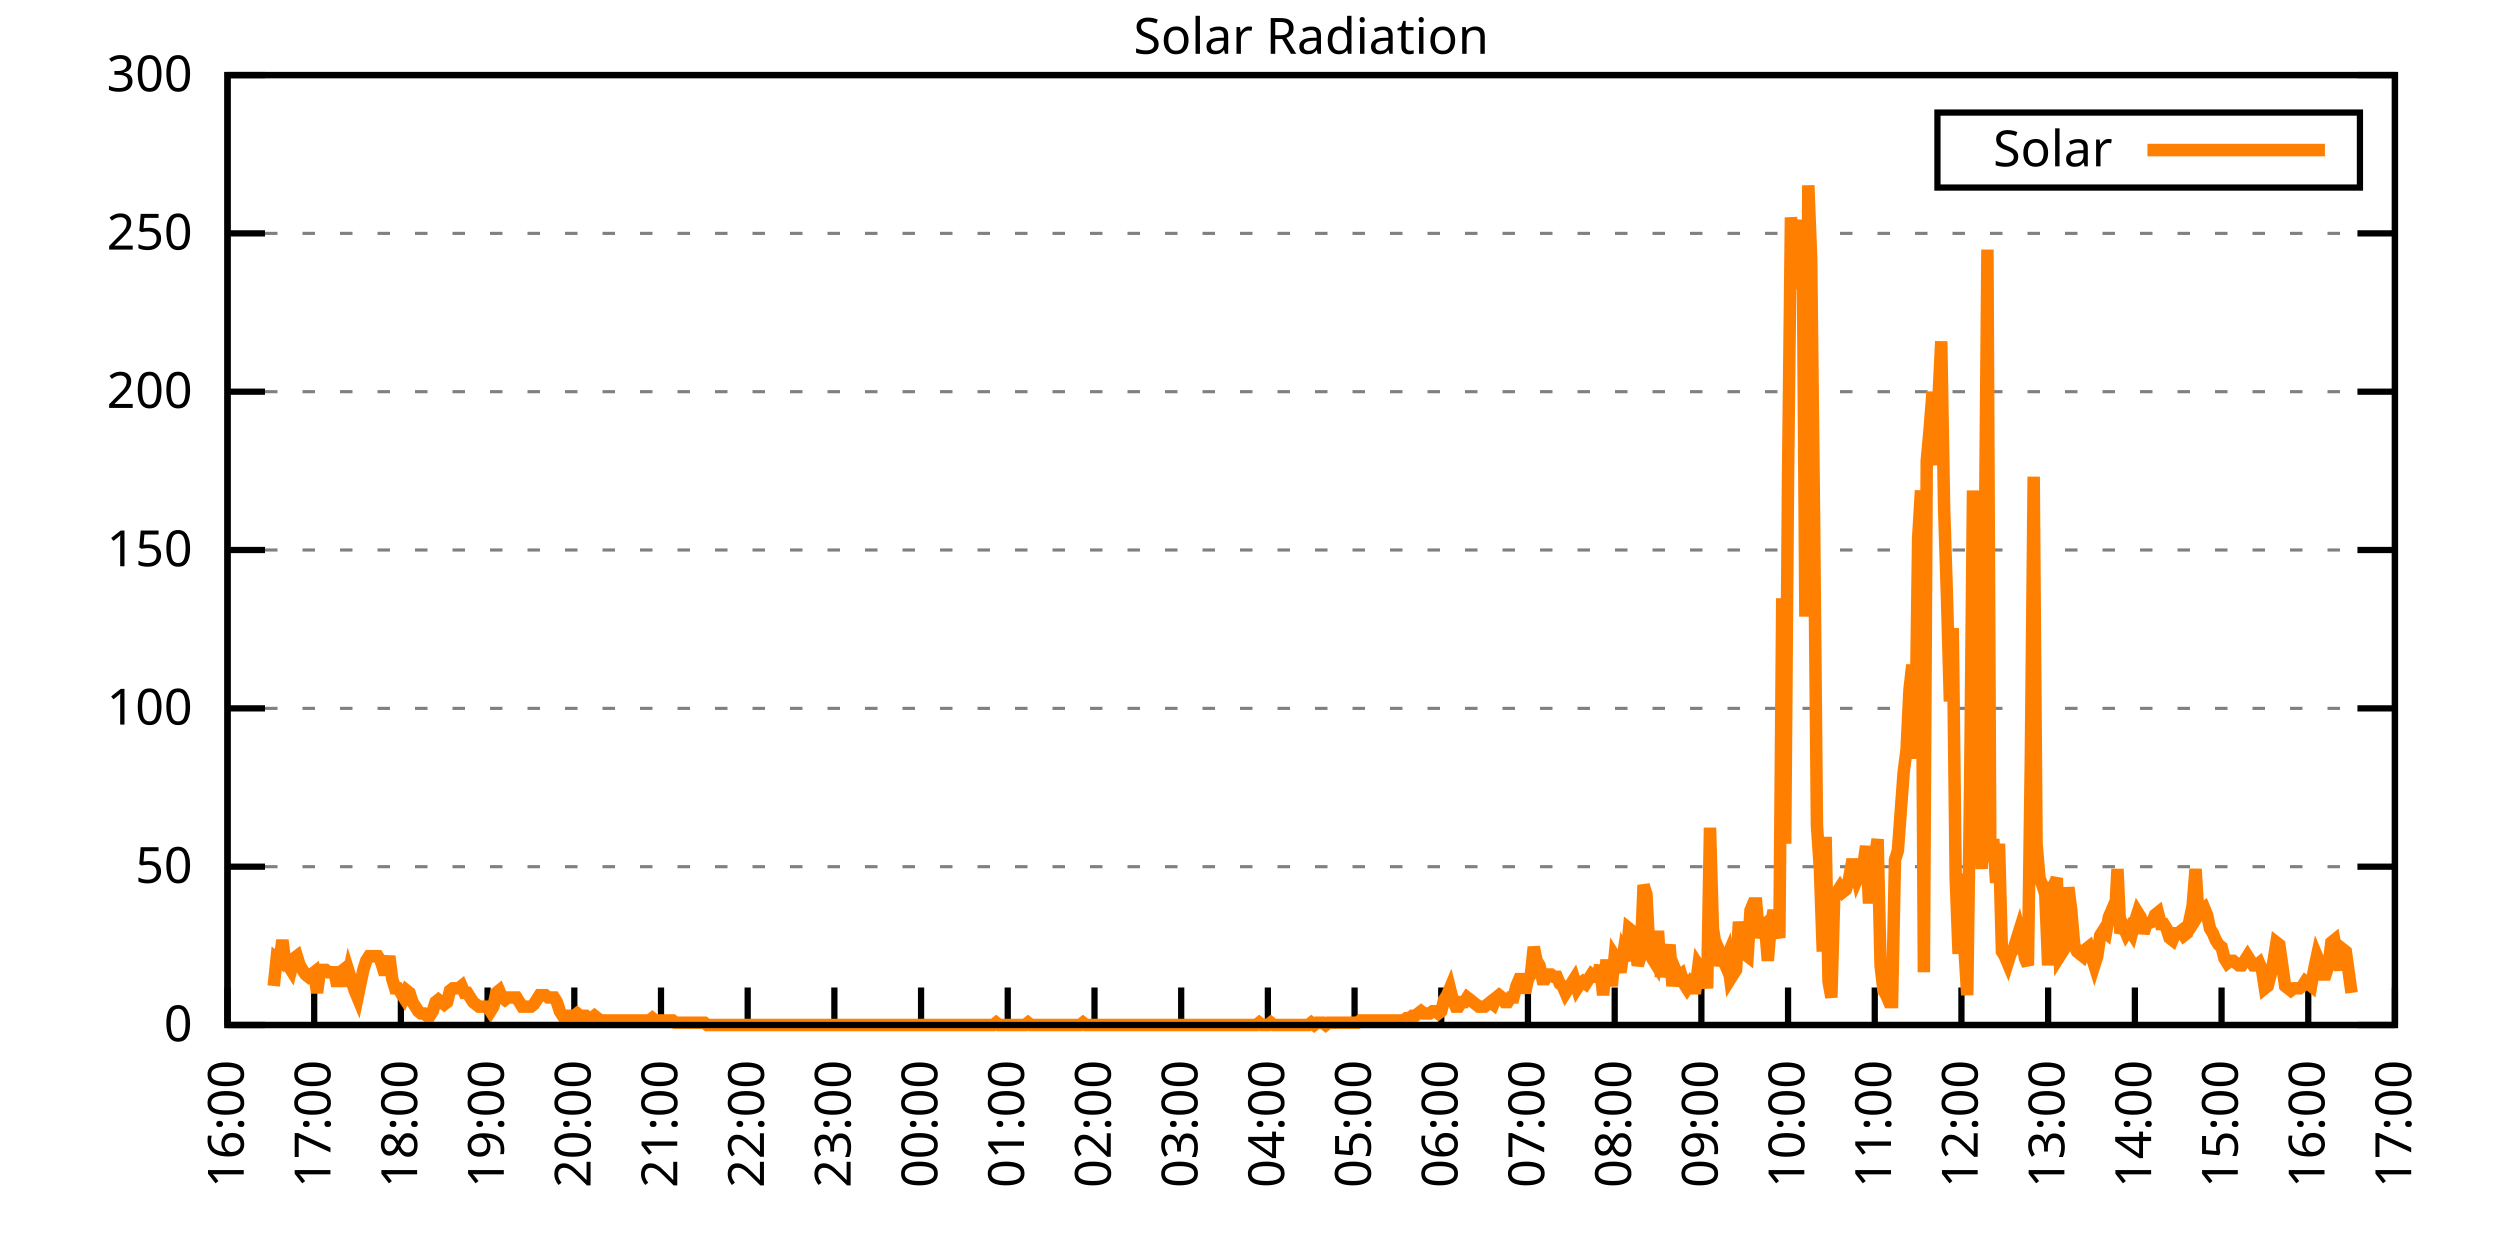
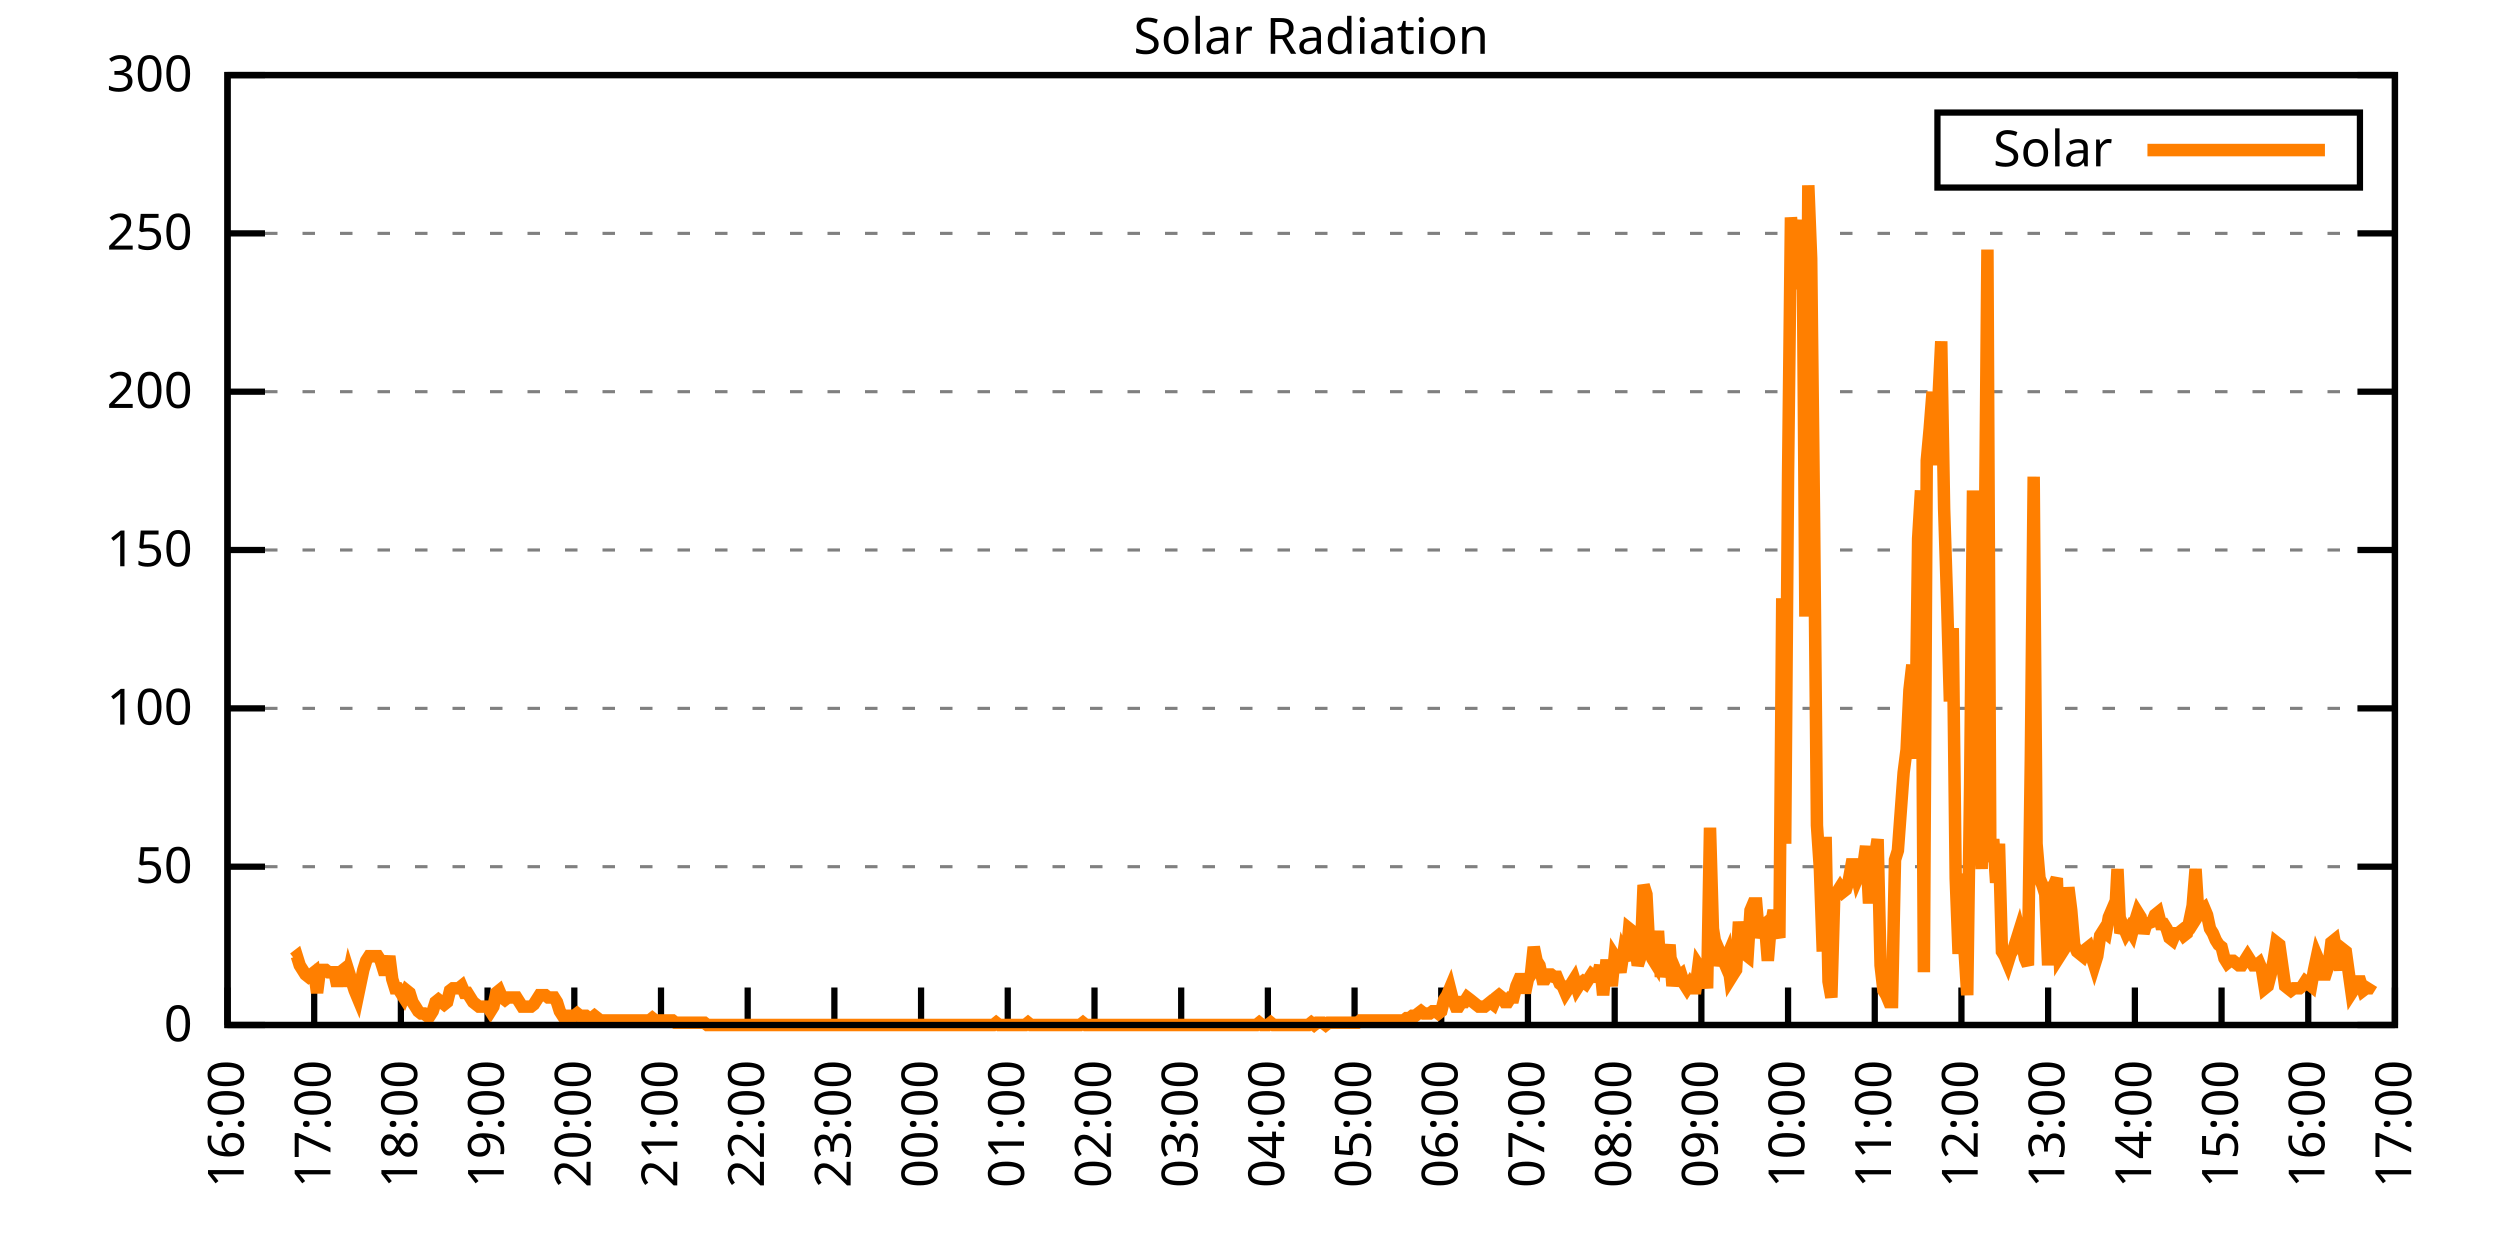
<svg xmlns="http://www.w3.org/2000/svg" xmlns:xlink="http://www.w3.org/1999/xlink" width="400" height="200" viewBox="0 0 400 200">
  <g id="gnuplot_canvas">
    <rect x="0" y="0" width="400" height="200" fill="none" />
    <defs>
      <circle id="gpDot" r="0.5" stroke-width="0.5" stroke="currentColor" />
      <path id="gpPt0" stroke-width="0.333" stroke="currentColor" d="M-1,0 h2 M0,-1 v2" />
      <path id="gpPt1" stroke-width="0.333" stroke="currentColor" d="M-1,-1 L1,1 M1,-1 L-1,1" />
      <path id="gpPt2" stroke-width="0.333" stroke="currentColor" d="M-1,0 L1,0 M0,-1 L0,1 M-1,-1 L1,1 M-1,1 L1,-1" />
      <rect id="gpPt3" stroke-width="0.333" stroke="currentColor" x="-1" y="-1" width="2" height="2" />
      <rect id="gpPt4" stroke-width="0.333" stroke="currentColor" fill="currentColor" x="-1" y="-1" width="2" height="2" />
      <circle id="gpPt5" stroke-width="0.333" stroke="currentColor" cx="0" cy="0" r="1" />
      <use xlink:href="#gpPt5" id="gpPt6" fill="currentColor" stroke="none" />
      <path id="gpPt7" stroke-width="0.333" stroke="currentColor" d="M0,-1.33 L-1.33,0.67 L1.33,0.67 z" />
      <use xlink:href="#gpPt7" id="gpPt8" fill="currentColor" stroke="none" />
      <use xlink:href="#gpPt7" id="gpPt9" stroke="currentColor" transform="rotate(180)" />
      <use xlink:href="#gpPt9" id="gpPt10" fill="currentColor" stroke="none" />
      <use xlink:href="#gpPt3" id="gpPt11" stroke="currentColor" transform="rotate(45)" />
      <use xlink:href="#gpPt11" id="gpPt12" fill="currentColor" stroke="none" />
      <path id="gpPt13" stroke-width="0.333" stroke="currentColor" d="M0,1.330 L1.265,0.411 L0.782,-1.067 L-0.782,-1.076 L-1.265,0.411 z" />
      <use xlink:href="#gpPt13" id="gpPt14" fill="currentColor" stroke="none" />
      <filter id="textbox" filterUnits="objectBoundingBox" x="0" y="0" height="1" width="1">
        <feFlood flood-color="white" flood-opacity="1" result="bgnd" />
        <feComposite in="SourceGraphic" in2="bgnd" operator="atop" />
      </filter>
      <filter id="greybox" filterUnits="objectBoundingBox" x="0" y="0" height="1" width="1">
        <feFlood flood-color="lightgrey" flood-opacity="1" result="grey" />
        <feComposite in="SourceGraphic" in2="grey" operator="atop" />
      </filter>
    </defs>
    <g fill="none" color="white" stroke="currentColor" stroke-width="1.00" stroke-linecap="butt" stroke-linejoin="miter">
</g>
    <g fill="none" color="black" stroke="currentColor" stroke-width="1.00" stroke-linecap="butt" stroke-linejoin="miter">
      <g stroke="none" shape-rendering="crispEdges">
        <polygon fill="rgb(255, 255, 255)" points="36.40,164.00 383.18,164.00 383.18,12.02 36.40,12.02 " />
      </g>
    </g>
    <g fill="none" color="black" stroke="currentColor" stroke-width="1.00" stroke-linecap="butt" stroke-linejoin="miter">
</g>
    <g fill="none" color="black" stroke="black" stroke-width="0.50" stroke-linecap="butt" stroke-linejoin="miter">
</g>
    <g fill="none" color="gray" stroke="currentColor" stroke-width="0.50" stroke-linecap="butt" stroke-linejoin="miter">
      <path stroke="gray" stroke-dasharray="2,4" class="gridline" d="M36.40,164.00 L383.19,164.00  " />
    </g>
    <g fill="none" color="gray" stroke="gray" stroke-width="1.00" stroke-linecap="butt" stroke-linejoin="miter">
</g>
    <g fill="none" color="black" stroke="currentColor" stroke-width="1.00" stroke-linecap="butt" stroke-linejoin="miter">
      <path stroke="black" d="M36.40,164.00 L42.40,164.00 M383.19,164.00 L377.19,164.00  " />
      <g transform="translate(30.80,166.60)" stroke="none" fill="black" font-family="Sans" font-size="8.00" text-anchor="end">
        <text>
          <tspan font-family="Sans"> 0</tspan>
        </text>
      </g>
    </g>
    <g fill="none" color="black" stroke="currentColor" stroke-width="1.00" stroke-linecap="butt" stroke-linejoin="miter">
</g>
    <g fill="none" color="black" stroke="black" stroke-width="0.50" stroke-linecap="butt" stroke-linejoin="miter">
</g>
    <g fill="none" color="gray" stroke="currentColor" stroke-width="0.50" stroke-linecap="butt" stroke-linejoin="miter">
      <path stroke="gray" stroke-dasharray="2,4" class="gridline" d="M36.40,138.67 L383.19,138.67  " />
    </g>
    <g fill="none" color="gray" stroke="gray" stroke-width="1.00" stroke-linecap="butt" stroke-linejoin="miter">
</g>
    <g fill="none" color="black" stroke="currentColor" stroke-width="1.00" stroke-linecap="butt" stroke-linejoin="miter">
      <path stroke="black" d="M36.40,138.67 L42.40,138.67 M383.19,138.67 L377.19,138.67  " />
      <g transform="translate(30.80,141.27)" stroke="none" fill="black" font-family="Sans" font-size="8.00" text-anchor="end">
        <text>
          <tspan font-family="Sans"> 50</tspan>
        </text>
      </g>
    </g>
    <g fill="none" color="black" stroke="currentColor" stroke-width="1.00" stroke-linecap="butt" stroke-linejoin="miter">
</g>
    <g fill="none" color="black" stroke="black" stroke-width="0.50" stroke-linecap="butt" stroke-linejoin="miter">
</g>
    <g fill="none" color="gray" stroke="currentColor" stroke-width="0.50" stroke-linecap="butt" stroke-linejoin="miter">
      <path stroke="gray" stroke-dasharray="2,4" class="gridline" d="M36.40,113.34 L383.19,113.34  " />
    </g>
    <g fill="none" color="gray" stroke="gray" stroke-width="1.00" stroke-linecap="butt" stroke-linejoin="miter">
</g>
    <g fill="none" color="black" stroke="currentColor" stroke-width="1.00" stroke-linecap="butt" stroke-linejoin="miter">
      <path stroke="black" d="M36.40,113.34 L42.40,113.34 M383.19,113.34 L377.19,113.34  " />
      <g transform="translate(30.80,115.94)" stroke="none" fill="black" font-family="Sans" font-size="8.00" text-anchor="end">
        <text>
          <tspan font-family="Sans"> 100</tspan>
        </text>
      </g>
    </g>
    <g fill="none" color="black" stroke="currentColor" stroke-width="1.00" stroke-linecap="butt" stroke-linejoin="miter">
</g>
    <g fill="none" color="black" stroke="black" stroke-width="0.50" stroke-linecap="butt" stroke-linejoin="miter">
</g>
    <g fill="none" color="gray" stroke="currentColor" stroke-width="0.50" stroke-linecap="butt" stroke-linejoin="miter">
      <path stroke="gray" stroke-dasharray="2,4" class="gridline" d="M36.40,88.00 L383.19,88.00  " />
    </g>
    <g fill="none" color="gray" stroke="gray" stroke-width="1.00" stroke-linecap="butt" stroke-linejoin="miter">
</g>
    <g fill="none" color="black" stroke="currentColor" stroke-width="1.00" stroke-linecap="butt" stroke-linejoin="miter">
      <path stroke="black" d="M36.40,88.00 L42.40,88.00 M383.19,88.00 L377.19,88.00  " />
      <g transform="translate(30.80,90.60)" stroke="none" fill="black" font-family="Sans" font-size="8.00" text-anchor="end">
        <text>
          <tspan font-family="Sans"> 150</tspan>
        </text>
      </g>
    </g>
    <g fill="none" color="black" stroke="currentColor" stroke-width="1.00" stroke-linecap="butt" stroke-linejoin="miter">
</g>
    <g fill="none" color="black" stroke="black" stroke-width="0.50" stroke-linecap="butt" stroke-linejoin="miter">
</g>
    <g fill="none" color="gray" stroke="currentColor" stroke-width="0.50" stroke-linecap="butt" stroke-linejoin="miter">
      <path stroke="gray" stroke-dasharray="2,4" class="gridline" d="M36.40,62.67 L383.19,62.67  " />
    </g>
    <g fill="none" color="gray" stroke="gray" stroke-width="1.00" stroke-linecap="butt" stroke-linejoin="miter">
</g>
    <g fill="none" color="black" stroke="currentColor" stroke-width="1.00" stroke-linecap="butt" stroke-linejoin="miter">
      <path stroke="black" d="M36.40,62.67 L42.40,62.67 M383.19,62.67 L377.19,62.67  " />
      <g transform="translate(30.80,65.27)" stroke="none" fill="black" font-family="Sans" font-size="8.00" text-anchor="end">
        <text>
          <tspan font-family="Sans"> 200</tspan>
        </text>
      </g>
    </g>
    <g fill="none" color="black" stroke="currentColor" stroke-width="1.00" stroke-linecap="butt" stroke-linejoin="miter">
</g>
    <g fill="none" color="black" stroke="black" stroke-width="0.50" stroke-linecap="butt" stroke-linejoin="miter">
</g>
    <g fill="none" color="gray" stroke="currentColor" stroke-width="0.50" stroke-linecap="butt" stroke-linejoin="miter">
      <path stroke="gray" stroke-dasharray="2,4" class="gridline" d="M36.40,37.34 L383.19,37.34  " />
    </g>
    <g fill="none" color="gray" stroke="gray" stroke-width="1.00" stroke-linecap="butt" stroke-linejoin="miter">
</g>
    <g fill="none" color="black" stroke="currentColor" stroke-width="1.00" stroke-linecap="butt" stroke-linejoin="miter">
      <path stroke="black" d="M36.40,37.34 L42.40,37.34 M383.19,37.34 L377.19,37.34  " />
      <g transform="translate(30.80,39.94)" stroke="none" fill="black" font-family="Sans" font-size="8.00" text-anchor="end">
        <text>
          <tspan font-family="Sans"> 250</tspan>
        </text>
      </g>
    </g>
    <g fill="none" color="black" stroke="currentColor" stroke-width="1.00" stroke-linecap="butt" stroke-linejoin="miter">
</g>
    <g fill="none" color="black" stroke="black" stroke-width="0.50" stroke-linecap="butt" stroke-linejoin="miter">
</g>
    <g fill="none" color="gray" stroke="currentColor" stroke-width="0.50" stroke-linecap="butt" stroke-linejoin="miter">
      <path stroke="gray" stroke-dasharray="2,4" class="gridline" d="M36.40,12.01 L383.19,12.01  " />
    </g>
    <g fill="none" color="gray" stroke="gray" stroke-width="1.00" stroke-linecap="butt" stroke-linejoin="miter">
</g>
    <g fill="none" color="black" stroke="currentColor" stroke-width="1.00" stroke-linecap="butt" stroke-linejoin="miter">
      <path stroke="black" d="M36.40,12.01 L42.40,12.01 M383.19,12.01 L377.19,12.01  " />
      <g transform="translate(30.80,14.61)" stroke="none" fill="black" font-family="Sans" font-size="8.00" text-anchor="end">
        <text>
          <tspan font-family="Sans"> 300</tspan>
        </text>
      </g>
    </g>
    <g fill="none" color="black" stroke="currentColor" stroke-width="1.00" stroke-linecap="butt" stroke-linejoin="miter">
      <path stroke="black" d="M36.40,164.00 L36.40,158.00  " />
      <g transform="translate(39.00,169.60) rotate(270.00)" stroke="none" fill="black" font-family="Sans" font-size="8.00" text-anchor="end">
        <text>
          <tspan font-family="Sans">16:00</tspan>
        </text>
      </g>
    </g>
    <g fill="none" color="black" stroke="currentColor" stroke-width="1.00" stroke-linecap="butt" stroke-linejoin="miter">
      <path stroke="black" d="M50.27,164.00 L50.27,158.00  " />
      <g transform="translate(52.87,169.60) rotate(270.00)" stroke="none" fill="black" font-family="Sans" font-size="8.00" text-anchor="end">
        <text>
          <tspan font-family="Sans">17:00</tspan>
        </text>
      </g>
    </g>
    <g fill="none" color="black" stroke="currentColor" stroke-width="1.00" stroke-linecap="butt" stroke-linejoin="miter">
      <path stroke="black" d="M64.14,164.00 L64.14,158.00  " />
      <g transform="translate(66.74,169.60) rotate(270.00)" stroke="none" fill="black" font-family="Sans" font-size="8.00" text-anchor="end">
        <text>
          <tspan font-family="Sans">18:00</tspan>
        </text>
      </g>
    </g>
    <g fill="none" color="black" stroke="currentColor" stroke-width="1.00" stroke-linecap="butt" stroke-linejoin="miter">
      <path stroke="black" d="M78.01,164.00 L78.01,158.00  " />
      <g transform="translate(80.61,169.60) rotate(270.00)" stroke="none" fill="black" font-family="Sans" font-size="8.00" text-anchor="end">
        <text>
          <tspan font-family="Sans">19:00</tspan>
        </text>
      </g>
    </g>
    <g fill="none" color="black" stroke="currentColor" stroke-width="1.00" stroke-linecap="butt" stroke-linejoin="miter">
      <path stroke="black" d="M91.89,164.00 L91.89,158.00  " />
      <g transform="translate(94.49,169.60) rotate(270.00)" stroke="none" fill="black" font-family="Sans" font-size="8.00" text-anchor="end">
        <text>
          <tspan font-family="Sans">20:00</tspan>
        </text>
      </g>
    </g>
    <g fill="none" color="black" stroke="currentColor" stroke-width="1.00" stroke-linecap="butt" stroke-linejoin="miter">
      <path stroke="black" d="M105.76,164.00 L105.76,158.00  " />
      <g transform="translate(108.36,169.60) rotate(270.00)" stroke="none" fill="black" font-family="Sans" font-size="8.00" text-anchor="end">
        <text>
          <tspan font-family="Sans">21:00</tspan>
        </text>
      </g>
    </g>
    <g fill="none" color="black" stroke="currentColor" stroke-width="1.00" stroke-linecap="butt" stroke-linejoin="miter">
      <path stroke="black" d="M119.63,164.00 L119.63,158.00  " />
      <g transform="translate(122.23,169.60) rotate(270.00)" stroke="none" fill="black" font-family="Sans" font-size="8.00" text-anchor="end">
        <text>
          <tspan font-family="Sans">22:00</tspan>
        </text>
      </g>
    </g>
    <g fill="none" color="black" stroke="currentColor" stroke-width="1.00" stroke-linecap="butt" stroke-linejoin="miter">
      <path stroke="black" d="M133.50,164.00 L133.50,158.00  " />
      <g transform="translate(136.10,169.60) rotate(270.00)" stroke="none" fill="black" font-family="Sans" font-size="8.00" text-anchor="end">
        <text>
          <tspan font-family="Sans">23:00</tspan>
        </text>
      </g>
    </g>
    <g fill="none" color="black" stroke="currentColor" stroke-width="1.00" stroke-linecap="butt" stroke-linejoin="miter">
      <path stroke="black" d="M147.37,164.00 L147.37,158.00  " />
      <g transform="translate(149.97,169.60) rotate(270.00)" stroke="none" fill="black" font-family="Sans" font-size="8.00" text-anchor="end">
        <text>
          <tspan font-family="Sans">00:00</tspan>
        </text>
      </g>
    </g>
    <g fill="none" color="black" stroke="currentColor" stroke-width="1.00" stroke-linecap="butt" stroke-linejoin="miter">
      <path stroke="black" d="M161.24,164.00 L161.24,158.00  " />
      <g transform="translate(163.84,169.60) rotate(270.00)" stroke="none" fill="black" font-family="Sans" font-size="8.00" text-anchor="end">
        <text>
          <tspan font-family="Sans">01:00</tspan>
        </text>
      </g>
    </g>
    <g fill="none" color="black" stroke="currentColor" stroke-width="1.00" stroke-linecap="butt" stroke-linejoin="miter">
      <path stroke="black" d="M175.12,164.00 L175.12,158.00  " />
      <g transform="translate(177.72,169.60) rotate(270.00)" stroke="none" fill="black" font-family="Sans" font-size="8.00" text-anchor="end">
        <text>
          <tspan font-family="Sans">02:00</tspan>
        </text>
      </g>
    </g>
    <g fill="none" color="black" stroke="currentColor" stroke-width="1.00" stroke-linecap="butt" stroke-linejoin="miter">
      <path stroke="black" d="M188.99,164.00 L188.99,158.00  " />
      <g transform="translate(191.59,169.60) rotate(270.00)" stroke="none" fill="black" font-family="Sans" font-size="8.00" text-anchor="end">
        <text>
          <tspan font-family="Sans">03:00</tspan>
        </text>
      </g>
    </g>
    <g fill="none" color="black" stroke="currentColor" stroke-width="1.00" stroke-linecap="butt" stroke-linejoin="miter">
      <path stroke="black" d="M202.86,164.00 L202.86,158.00  " />
      <g transform="translate(205.46,169.60) rotate(270.00)" stroke="none" fill="black" font-family="Sans" font-size="8.00" text-anchor="end">
        <text>
          <tspan font-family="Sans">04:00</tspan>
        </text>
      </g>
    </g>
    <g fill="none" color="black" stroke="currentColor" stroke-width="1.00" stroke-linecap="butt" stroke-linejoin="miter">
      <path stroke="black" d="M216.73,164.00 L216.73,158.00  " />
      <g transform="translate(219.33,169.60) rotate(270.00)" stroke="none" fill="black" font-family="Sans" font-size="8.00" text-anchor="end">
        <text>
          <tspan font-family="Sans">05:00</tspan>
        </text>
      </g>
    </g>
    <g fill="none" color="black" stroke="currentColor" stroke-width="1.00" stroke-linecap="butt" stroke-linejoin="miter">
      <path stroke="black" d="M230.60,164.00 L230.60,158.00  " />
      <g transform="translate(233.20,169.60) rotate(270.00)" stroke="none" fill="black" font-family="Sans" font-size="8.00" text-anchor="end">
        <text>
          <tspan font-family="Sans">06:00</tspan>
        </text>
      </g>
    </g>
    <g fill="none" color="black" stroke="currentColor" stroke-width="1.00" stroke-linecap="butt" stroke-linejoin="miter">
      <path stroke="black" d="M244.47,164.00 L244.47,158.00  " />
      <g transform="translate(247.07,169.60) rotate(270.00)" stroke="none" fill="black" font-family="Sans" font-size="8.00" text-anchor="end">
        <text>
          <tspan font-family="Sans">07:00</tspan>
        </text>
      </g>
    </g>
    <g fill="none" color="black" stroke="currentColor" stroke-width="1.00" stroke-linecap="butt" stroke-linejoin="miter">
      <path stroke="black" d="M258.35,164.00 L258.35,158.00  " />
      <g transform="translate(260.95,169.60) rotate(270.00)" stroke="none" fill="black" font-family="Sans" font-size="8.00" text-anchor="end">
        <text>
          <tspan font-family="Sans">08:00</tspan>
        </text>
      </g>
    </g>
    <g fill="none" color="black" stroke="currentColor" stroke-width="1.00" stroke-linecap="butt" stroke-linejoin="miter">
      <path stroke="black" d="M272.22,164.00 L272.22,158.00  " />
      <g transform="translate(274.82,169.60) rotate(270.00)" stroke="none" fill="black" font-family="Sans" font-size="8.00" text-anchor="end">
        <text>
          <tspan font-family="Sans">09:00</tspan>
        </text>
      </g>
    </g>
    <g fill="none" color="black" stroke="currentColor" stroke-width="1.00" stroke-linecap="butt" stroke-linejoin="miter">
      <path stroke="black" d="M286.09,164.00 L286.09,158.00  " />
      <g transform="translate(288.69,169.60) rotate(270.00)" stroke="none" fill="black" font-family="Sans" font-size="8.00" text-anchor="end">
        <text>
          <tspan font-family="Sans">10:00</tspan>
        </text>
      </g>
    </g>
    <g fill="none" color="black" stroke="currentColor" stroke-width="1.00" stroke-linecap="butt" stroke-linejoin="miter">
      <path stroke="black" d="M299.96,164.00 L299.96,158.00  " />
      <g transform="translate(302.56,169.60) rotate(270.00)" stroke="none" fill="black" font-family="Sans" font-size="8.00" text-anchor="end">
        <text>
          <tspan font-family="Sans">11:00</tspan>
        </text>
      </g>
    </g>
    <g fill="none" color="black" stroke="currentColor" stroke-width="1.00" stroke-linecap="butt" stroke-linejoin="miter">
      <path stroke="black" d="M313.83,164.00 L313.83,158.00  " />
      <g transform="translate(316.43,169.60) rotate(270.00)" stroke="none" fill="black" font-family="Sans" font-size="8.00" text-anchor="end">
        <text>
          <tspan font-family="Sans">12:00</tspan>
        </text>
      </g>
    </g>
    <g fill="none" color="black" stroke="currentColor" stroke-width="1.00" stroke-linecap="butt" stroke-linejoin="miter">
      <path stroke="black" d="M327.70,164.00 L327.70,158.00  " />
      <g transform="translate(330.30,169.60) rotate(270.00)" stroke="none" fill="black" font-family="Sans" font-size="8.00" text-anchor="end">
        <text>
          <tspan font-family="Sans">13:00</tspan>
        </text>
      </g>
    </g>
    <g fill="none" color="black" stroke="currentColor" stroke-width="1.00" stroke-linecap="butt" stroke-linejoin="miter">
      <path stroke="black" d="M341.58,164.00 L341.58,158.00  " />
      <g transform="translate(344.18,169.60) rotate(270.00)" stroke="none" fill="black" font-family="Sans" font-size="8.00" text-anchor="end">
        <text>
          <tspan font-family="Sans">14:00</tspan>
        </text>
      </g>
    </g>
    <g fill="none" color="black" stroke="currentColor" stroke-width="1.00" stroke-linecap="butt" stroke-linejoin="miter">
      <path stroke="black" d="M355.45,164.00 L355.45,158.00  " />
      <g transform="translate(358.05,169.60) rotate(270.00)" stroke="none" fill="black" font-family="Sans" font-size="8.00" text-anchor="end">
        <text>
          <tspan font-family="Sans">15:00</tspan>
        </text>
      </g>
    </g>
    <g fill="none" color="black" stroke="currentColor" stroke-width="1.00" stroke-linecap="butt" stroke-linejoin="miter">
      <path stroke="black" d="M369.32,164.00 L369.32,158.00  " />
      <g transform="translate(371.92,169.60) rotate(270.00)" stroke="none" fill="black" font-family="Sans" font-size="8.00" text-anchor="end">
        <text>
          <tspan font-family="Sans">16:00</tspan>
        </text>
      </g>
    </g>
    <g fill="none" color="black" stroke="currentColor" stroke-width="1.00" stroke-linecap="butt" stroke-linejoin="miter">
      <path stroke="black" d="M383.19,164.00 L383.19,158.00  " />
      <g transform="translate(385.79,169.60) rotate(270.00)" stroke="none" fill="black" font-family="Sans" font-size="8.00" text-anchor="end">
        <text>
          <tspan font-family="Sans">17:00</tspan>
        </text>
      </g>
    </g>
    <g fill="none" color="black" stroke="currentColor" stroke-width="1.00" stroke-linecap="butt" stroke-linejoin="miter">
</g>
    <g fill="none" color="black" stroke="currentColor" stroke-width="1.00" stroke-linecap="butt" stroke-linejoin="miter">
      <path stroke="black" d="M36.40,12.01 L36.40,164.00 L383.19,164.00 L383.19,12.01 L36.40,12.01 Z  " />
    </g>
    <g fill="none" color="black" stroke="currentColor" stroke-width="1.00" stroke-linecap="butt" stroke-linejoin="miter">
</g>
    <g fill="none" color="black" stroke="currentColor" stroke-width="1.00" stroke-linecap="butt" stroke-linejoin="miter">
      <path stroke="black" d="M309.99,30.01 L309.99,18.01 L377.59,18.01 L377.59,30.01 L309.99,30.01 Z  " />
    </g>
    <g id="Solar_Radiation_plot_1">
      <g fill="none" color="white" stroke="black" stroke-width="2.00" stroke-linecap="butt" stroke-linejoin="miter">
</g>
      <g fill="none" color="black" stroke="currentColor" stroke-width="2.00" stroke-linecap="butt" stroke-linejoin="miter">
        <g transform="translate(337.99,26.61)" stroke="none" fill="black" font-family="Sans" font-size="8.00" text-anchor="end">
          <text>
            <tspan font-family="Sans">Solar</tspan>
          </text>
        </g>
      </g>
      <g fill="none" color="black" stroke="currentColor" stroke-width="2.00" stroke-linecap="butt" stroke-linejoin="miter">
-         <path stroke="rgb(255, 127,   0)" d="M343.59,24.01 L371.99,24.01 M43.80,157.76 L44.26,153.35 L44.72,153.72 L45.19,150.42 L45.65,154.09 L46.11,154.46   L46.57,155.19 L47.03,153.35 L47.50,152.99 L47.96,154.46 L48.42,155.19 L48.88,155.92 L49.35,156.29 L49.81,155.92   L50.27,155.56 L50.73,158.86 L51.20,155.19 L51.66,155.19 L52.12,155.19 L52.58,155.56 L53.05,155.56 L53.51,155.56   L53.97,157.76 L54.43,155.56 L54.90,155.19 L55.36,157.76 L55.82,155.56 L56.28,157.03 L56.75,158.49 L57.21,159.60   L57.67,157.39 L58.13,155.19 L58.59,153.72 L59.06,152.99 L59.52,152.99 L59.98,152.99 L60.44,152.99 L60.91,153.72   L61.37,155.19 L61.83,155.19 L62.29,152.99 L62.76,156.66 L63.22,158.13 L63.68,158.13 L64.14,158.86 L64.61,159.60   L65.07,158.49 L65.53,158.86 L65.99,160.33 L66.46,161.06 L66.92,161.80 L67.38,162.16 L67.84,162.16 L68.30,162.53   L68.77,162.53 L69.23,161.80 L69.69,160.33 L70.15,159.96 L70.62,160.33 L71.08,160.70 L71.54,160.33 L72.00,158.49   L72.47,158.13 L72.93,158.13 L73.39,158.13 L73.85,157.76 L74.32,158.86 L74.78,158.86 L75.24,159.60 L75.70,160.33   L76.17,160.70 L76.63,161.06 L77.09,161.06 L77.55,161.06 L78.01,161.06 L78.48,161.80 L78.94,161.06 L79.40,158.86   L79.86,158.49 L80.33,159.60 L80.79,159.96 L81.25,159.60 L81.71,159.60 L82.18,159.60 L82.64,159.60 L83.10,160.33   L83.56,161.06 L84.03,161.06 L84.49,161.06 L84.95,161.06 L85.41,160.70 L85.88,159.96 L86.34,159.23 L86.80,159.23   L87.26,159.23 L87.72,159.60 L88.19,159.60 L88.65,159.60 L89.11,160.33 L89.57,161.80 L90.04,162.53 L90.50,162.53   L90.96,162.53 L91.42,162.53 L91.89,162.53 L92.35,162.16 L92.81,162.53 L93.27,162.53 L93.74,162.53 L94.20,162.90   L94.66,162.90 L95.12,162.53 L95.59,162.90 L96.05,163.27 L96.51,163.27 L96.97,163.27 L97.44,163.27 L97.90,163.27   L98.36,163.27 L98.82,163.27 L99.28,163.27 L99.75,163.27 L100.21,163.27 L100.67,163.27 L101.13,163.27 L101.60,163.27   L102.06,163.27 L102.52,163.27 L102.98,163.27 L103.45,163.27 L103.91,163.27 L104.37,162.90 L104.83,163.27 L105.30,163.27   L105.76,163.27 L106.22,163.27 L106.68,163.27 L107.15,163.27 L107.61,163.27 L108.07,163.63 L108.53,163.63 L108.99,163.63   L109.46,163.63 L109.92,163.63 L110.38,163.63 L110.84,163.63 L111.31,163.63 L111.77,163.63 L112.23,163.63 L112.69,163.63   L113.16,164.00 L113.62,164.00 L114.08,164.00 L114.54,164.00 L115.01,164.00 L115.47,164.00 L115.93,164.00 L116.39,164.00   L116.86,164.00 L117.32,164.00 L117.78,164.00 L118.24,164.00 L118.70,164.00 L119.17,164.00 L119.63,164.00 L120.09,164.00   L120.55,164.00 L121.02,164.00 L121.48,164.00 L121.94,164.00 L122.40,164.00 L122.87,164.00 L123.33,164.00 L123.79,164.00   L124.25,164.00 L124.72,164.00 L125.18,164.00 L125.64,164.00 L126.10,164.00 L126.57,164.00 L127.03,164.00 L127.49,164.00   L127.95,164.00 L128.41,164.00 L128.88,164.00 L129.34,164.00 L129.80,164.00 L130.26,164.00 L130.73,164.00 L131.19,164.00   L131.65,164.00 L132.11,164.00 L132.58,164.00 L133.04,164.00 L133.50,164.00 L133.96,164.00 L134.43,164.00 L134.89,164.00   L135.35,164.00 L135.81,164.00 L136.28,164.00 L136.74,164.00 L137.20,164.00 L137.66,164.00 L138.13,164.00 L138.59,164.00   L139.05,164.00 L139.51,164.00 L139.97,164.00 L140.44,164.00 L140.90,164.00 L141.36,164.00 L141.82,164.00 L142.29,164.00   L142.75,164.00 L143.21,164.00 L143.67,164.00 L144.14,164.00 L144.60,164.00 L145.06,164.00 L145.52,164.00 L145.99,164.00   L146.45,164.00 L146.91,164.00 L147.37,164.00 L147.84,164.00 L148.30,164.00 L148.76,164.00 L149.22,164.00 L149.68,164.00   L150.15,164.00 L150.61,164.00 L151.07,164.00 L151.53,164.00 L152.00,164.00 L152.46,164.00 L152.92,164.00 L153.38,164.00   L153.85,164.00 L154.31,164.00 L154.77,164.00 L155.23,164.00 L155.70,164.00 L156.16,164.00 L156.62,164.00 L157.08,164.00   L157.55,164.00 L158.01,164.00 L158.47,164.00 L158.93,164.00 L159.39,163.63 L159.86,164.00 L160.32,164.00 L160.78,164.00   L161.24,164.00 L161.71,164.00 L162.17,164.00 L162.63,164.00 L163.09,164.00 L163.56,164.00 L164.02,164.00 L164.48,163.63   L164.94,164.00 L165.41,164.00 L165.87,164.00 L166.33,164.00 L166.79,164.00 L167.26,164.00 L167.72,164.00 L168.18,164.00   L168.64,164.00 L169.10,164.00 L169.57,164.00 L170.03,164.00 L170.49,164.00 L170.95,164.00 L171.42,164.00 L171.88,164.00   L172.34,164.00 L172.80,164.00 L173.27,163.63 L173.73,164.00 L174.19,164.00 L174.65,164.00 L175.12,164.00 L175.58,164.00   L176.04,164.00 L176.50,164.00 L176.97,164.00 L177.43,164.00 L177.89,164.00 L178.35,164.00 L178.82,164.00 L179.28,164.00   L179.74,164.00 L180.20,164.00 L180.66,164.00 L181.13,164.00 L181.59,164.00 L182.05,164.00 L182.51,164.00 L182.98,164.00   L183.44,164.00 L183.90,164.00 L184.36,164.00 L184.83,164.00 L185.29,164.00 L185.75,164.00 L186.21,164.00 L186.68,164.00   L187.14,164.00 L187.60,164.00 L188.06,164.00 L188.53,164.00 L188.99,164.00 L189.45,164.00 L189.91,164.00 L190.37,164.00   L190.84,164.00 L191.30,164.00 L191.76,164.00 L192.22,164.00 L192.69,164.00 L193.15,164.00 L193.61,164.00 L194.07,164.00   L194.54,164.00 L195.00,164.00 L195.46,164.00 L195.92,164.00 L196.39,164.00 L196.85,164.00 L197.31,164.00 L197.77,164.00   L198.24,164.00 L198.70,164.00 L199.16,164.00 L199.62,164.00 L200.08,164.00 L200.55,164.00 L201.01,164.00 L201.47,163.63   L201.93,164.00 L202.40,164.00 L202.86,164.00 L203.32,163.63 L203.78,164.00 L204.25,164.00 L204.71,164.00 L205.17,164.00   L205.63,164.00 L206.10,164.00 L206.56,164.00 L207.02,164.00 L207.48,164.00 L207.95,164.00 L208.41,164.00 L208.87,164.00   L209.33,164.00 L209.80,163.63 L210.26,164.00 L210.72,163.63 L211.18,163.63 L211.64,163.63 L212.11,164.00 L212.57,163.63   L213.03,163.63 L213.49,163.63 L213.96,163.63 L214.42,163.63 L214.88,163.63 L215.34,163.63 L215.81,163.63 L216.27,163.63   L216.73,163.63 L217.19,163.63 L217.66,163.27 L218.12,163.27 L218.58,163.27 L219.04,163.27 L219.51,163.27 L219.97,163.27   L220.43,163.27 L220.89,163.27 L221.35,163.27 L221.82,163.27 L222.28,163.27 L222.74,163.27 L223.20,163.27 L223.67,163.27   L224.13,163.27 L224.59,163.27 L225.05,162.90 L225.52,162.90 L225.98,162.53 L226.44,162.53 L226.90,162.16 L227.37,161.80   L227.83,162.16 L228.29,162.16 L228.75,162.16 L229.22,161.80 L229.68,161.80 L230.14,162.16 L230.60,161.80 L231.06,159.96   L231.53,159.23 L231.99,158.13 L232.45,159.96 L232.91,161.06 L233.38,161.06 L233.84,160.33 L234.30,160.33 L234.76,159.60   L235.23,159.96 L235.69,160.33 L236.15,160.70 L236.61,161.06 L237.08,161.06 L237.54,161.06 L238.00,160.70 L238.46,160.33   L238.93,160.70 L239.39,159.60 L239.85,159.23 L240.31,159.60 L240.77,160.33 L241.24,160.33 L241.70,159.60 L242.16,159.60   L242.62,157.76 L243.09,156.66 L243.55,156.66 L244.01,158.86 L244.47,156.66 L244.94,155.92 L245.40,151.52 L245.86,153.72   L246.32,154.46 L246.79,156.66 L247.25,156.66 L247.71,155.92 L248.17,155.92 L248.64,156.29 L249.10,156.29 L249.56,157.39   L250.02,157.76 L250.49,158.86 L250.95,158.13 L251.41,157.39 L251.87,156.66 L252.33,158.13 L252.80,157.39 L253.26,157.03   L253.72,157.39 L254.18,156.66 L254.65,155.92 L255.11,156.29 L255.57,156.29 L256.03,154.46 L256.50,159.23 L256.96,154.46   L257.42,154.46 L257.88,157.76 L258.35,152.99 L258.81,153.72 L259.27,155.56 L259.73,152.62 L260.20,153.72 L260.66,148.58   L261.12,148.95 L261.58,150.79 L262.04,154.46 L262.51,152.99 L262.97,141.61 L263.43,143.08 L263.89,151.89 L264.36,153.35   L264.82,154.09 L265.28,148.95 L265.74,156.29 L266.21,153.72 L266.67,153.72 L267.13,151.15 L267.59,157.76 L268.06,155.19   L268.52,156.29 L268.98,155.92 L269.44,157.39 L269.91,158.13 L270.37,157.39 L270.83,158.13 L271.29,158.13 L271.75,154.46   L272.22,155.19 L272.68,154.82 L273.14,158.13 L273.60,132.43 L274.07,148.58 L274.53,151.52 L274.99,154.46 L275.45,152.99   L275.92,154.09 L276.38,152.99 L276.84,156.66 L277.30,155.92 L277.77,155.19 L278.23,147.48 L278.69,151.52 L279.15,152.62   L279.62,152.99 L280.08,145.65 L280.54,144.55 L281.00,144.55 L281.46,150.05 L281.93,148.22 L282.39,147.85 L282.85,153.72   L283.31,148.22 L283.78,145.65 L284.24,148.58 L284.70,150.05 L285.16,95.72 L285.63,135.00 L286.09,75.90 L286.55,34.79   L287.01,39.19 L287.48,46.17 L287.94,44.33 L288.40,35.16 L288.86,98.66 L289.33,29.65 L289.79,41.40 L290.25,82.88   L290.71,132.06 L291.18,139.04 L291.64,152.25 L292.10,133.90 L292.56,157.03 L293.02,159.60 L293.49,143.08 L293.95,142.71   L294.41,141.98 L294.87,142.71 L295.34,142.34 L295.80,140.87 L296.26,138.30 L296.72,138.30 L297.19,140.51 L297.65,139.41   L298.11,138.67 L298.57,135.37 L299.04,144.55 L299.50,137.57 L299.96,137.20 L300.42,134.27 L300.89,154.46 L301.35,158.49   L301.81,159.23 L302.27,160.33 L302.73,160.33 L303.20,137.57 L303.66,136.10 L304.12,129.86 L304.58,123.62 L305.05,119.95   L305.51,110.41 L305.97,106.37 L306.43,121.42 L306.90,86.18 L307.36,78.47 L307.82,155.56 L308.28,73.70 L308.75,68.56   L309.21,62.69 L309.67,74.43 L310.13,64.16 L310.60,54.61 L311.06,81.41 L311.52,95.72 L311.98,112.24 L312.44,100.50   L312.91,140.51 L313.37,152.62 L313.83,139.77 L314.29,151.52 L314.76,159.23 L315.22,125.46 L315.68,78.47 L316.14,123.62   L316.61,126.93 L317.07,139.04 L317.53,92.42 L317.99,39.93 L318.46,137.94 L318.92,134.27 L319.38,141.24 L319.84,135.00   L320.31,152.25 L320.77,152.99 L321.23,154.09 L321.69,152.62 L322.15,151.89 L322.62,150.42 L323.08,148.95 L323.54,150.79   L324.00,153.35 L324.47,154.46 L324.93,121.42 L325.39,76.27 L325.85,135.00 L326.32,140.51 L326.78,141.61 L327.24,143.08   L327.70,154.46 L328.17,141.98 L328.63,141.61 L329.09,140.51 L329.55,152.99 L330.02,152.25 L330.48,151.52 L330.94,141.98   L331.40,145.65 L331.87,151.15 L332.33,152.25 L332.79,152.62 L333.25,152.99 L333.71,151.89 L334.18,151.52 L334.64,152.99   L335.10,154.46 L335.56,152.99 L336.03,149.68 L336.49,148.95 L336.95,149.32 L337.41,146.75 L337.88,145.65 L338.34,147.85   L338.80,139.04 L339.26,149.32 L339.73,148.22 L340.19,149.32 L340.65,148.58 L341.11,149.32 L341.58,147.48 L342.04,146.01   L342.50,146.75 L342.96,149.32 L343.42,147.85 L344.35,147.48 L344.81,146.38 L345.27,146.01 L345.74,147.85 L346.20,147.85   L346.66,148.58 L347.12,150.05 L347.59,150.42 L348.05,149.32 L348.51,149.32 L348.97,148.95 L349.44,149.68 L349.90,149.32   L350.36,147.11 L350.82,144.91 L351.29,139.04 L351.75,146.38 L352.21,145.65 L352.67,145.28 L353.13,146.38 L353.60,148.58   L354.06,149.32 L354.52,150.42 L354.98,151.15 L355.45,151.52 L355.91,153.35 L356.37,154.09 L356.83,153.72 L357.30,153.72   L357.76,154.09 L358.22,154.46 L358.68,154.46 L359.15,153.72 L359.61,152.99 L360.07,153.72 L360.53,154.46 L361.00,154.46   L361.46,154.09 L361.92,155.19 L362.38,158.13 L362.84,157.76 L363.31,155.92 L363.77,153.72 L364.23,150.79 L364.69,151.15   L365.16,154.46 L365.62,157.76 L366.08,158.13 L366.54,158.49 L367.01,158.13 L367.47,158.13 L367.93,158.13 L368.39,157.76   L368.86,157.03 L369.32,157.39 L369.78,157.76 L370.24,155.19 L370.71,152.99 L371.17,154.09 L371.63,155.92 L372.09,155.92   L372.56,154.46 L373.02,150.79 L373.48,150.42 L373.94,152.99 L374.40,155.19 L374.87,151.89 L375.33,152.25 L375.79,155.56   L376.25,158.86  " />
+         <path stroke="rgb(255, 127,   0)" d="M343.59,24.01 L371.99,24.01 M47.03,153.35 L47.50,152.99 L47.96,154.46 L48.42,155.19 L48.88,155.92 L49.35,156.29   L49.81,155.92 L50.27,155.56 L50.73,158.86 L51.20,155.19 L51.66,155.19 L52.12,155.19 L52.58,155.56 L53.05,155.56   L53.51,155.56 L53.97,157.76 L54.43,155.56 L54.90,155.19 L55.36,157.76 L55.82,155.56 L56.28,157.03 L56.75,158.49   L57.21,159.60 L57.67,157.39 L58.13,155.19 L58.59,153.72 L59.06,152.99 L59.52,152.99 L59.98,152.99 L60.44,152.99   L60.91,153.72 L61.37,155.19 L61.83,155.19 L62.29,152.99 L62.76,156.66 L63.22,158.13 L63.68,158.13 L64.14,158.86   L64.61,159.60 L65.07,158.49 L65.53,158.86 L65.99,160.33 L66.46,161.06 L66.92,161.80 L67.38,162.16 L67.84,162.16   L68.30,162.53 L68.77,162.53 L69.23,161.80 L69.69,160.33 L70.15,159.96 L70.62,160.33 L71.08,160.70 L71.54,160.33   L72.00,158.49 L72.47,158.13 L72.93,158.13 L73.39,158.13 L73.85,157.76 L74.32,158.86 L74.78,158.86 L75.24,159.60   L75.70,160.33 L76.17,160.70 L76.63,161.06 L77.09,161.06 L77.55,161.06 L78.01,161.06 L78.48,161.80 L78.94,161.06   L79.40,158.86 L79.86,158.49 L80.33,159.60 L80.79,159.96 L81.25,159.60 L81.71,159.60 L82.18,159.60 L82.64,159.60   L83.10,160.33 L83.56,161.06 L84.03,161.06 L84.49,161.06 L84.95,161.06 L85.41,160.70 L85.88,159.96 L86.34,159.23   L86.80,159.23 L87.26,159.23 L87.72,159.60 L88.19,159.60 L88.65,159.60 L89.11,160.33 L89.57,161.80 L90.04,162.53   L90.50,162.53 L90.96,162.53 L91.42,162.53 L91.89,162.53 L92.35,162.16 L92.81,162.53 L93.27,162.53 L93.74,162.53   L94.20,162.90 L94.66,162.90 L95.12,162.53 L95.59,162.90 L96.05,163.27 L96.51,163.27 L96.97,163.27 L97.44,163.27   L97.90,163.27 L98.36,163.27 L98.82,163.27 L99.28,163.27 L99.75,163.27 L100.21,163.27 L100.67,163.27 L101.13,163.27   L101.60,163.27 L102.06,163.27 L102.52,163.27 L102.98,163.27 L103.45,163.27 L103.91,163.27 L104.37,162.90 L104.83,163.27   L105.30,163.27 L105.76,163.27 L106.22,163.27 L106.68,163.27 L107.15,163.27 L107.61,163.27 L108.07,163.63 L108.53,163.63   L108.99,163.63 L109.46,163.63 L109.92,163.63 L110.38,163.63 L110.84,163.63 L111.31,163.63 L111.77,163.63 L112.23,163.63   L112.69,163.63 L113.16,164.00 L113.62,164.00 L114.08,164.00 L114.54,164.00 L115.01,164.00 L115.47,164.00 L115.93,164.00   L116.39,164.00 L116.86,164.00 L117.32,164.00 L117.78,164.00 L118.24,164.00 L118.70,164.00 L119.17,164.00 L119.63,164.00   L120.09,164.00 L120.55,164.00 L121.02,164.00 L121.48,164.00 L121.94,164.00 L122.40,164.00 L122.87,164.00 L123.33,164.00   L123.79,164.00 L124.25,164.00 L124.72,164.00 L125.18,164.00 L125.64,164.00 L126.10,164.00 L126.57,164.00 L127.03,164.00   L127.49,164.00 L127.95,164.00 L128.41,164.00 L128.88,164.00 L129.34,164.00 L129.80,164.00 L130.26,164.00 L130.73,164.00   L131.19,164.00 L131.65,164.00 L132.11,164.00 L132.58,164.00 L133.04,164.00 L133.50,164.00 L133.96,164.00 L134.43,164.00   L134.89,164.00 L135.35,164.00 L135.81,164.00 L136.28,164.00 L136.74,164.00 L137.20,164.00 L137.66,164.00 L138.13,164.00   L138.59,164.00 L139.05,164.00 L139.51,164.00 L139.97,164.00 L140.44,164.00 L140.90,164.00 L141.36,164.00 L141.82,164.00   L142.29,164.00 L142.75,164.00 L143.21,164.00 L143.67,164.00 L144.14,164.00 L144.60,164.00 L145.06,164.00 L145.52,164.00   L145.99,164.00 L146.45,164.00 L146.91,164.00 L147.37,164.00 L147.84,164.00 L148.30,164.00 L148.76,164.00 L149.22,164.00   L149.68,164.00 L150.15,164.00 L150.61,164.00 L151.07,164.00 L151.53,164.00 L152.00,164.00 L152.46,164.00 L152.92,164.00   L153.38,164.00 L153.85,164.00 L154.31,164.00 L154.77,164.00 L155.23,164.00 L155.70,164.00 L156.16,164.00 L156.62,164.00   L157.08,164.00 L157.55,164.00 L158.01,164.00 L158.47,164.00 L158.93,164.00 L159.39,163.63 L159.86,164.00 L160.32,164.00   L160.78,164.00 L161.24,164.00 L161.71,164.00 L162.17,164.00 L162.63,164.00 L163.09,164.00 L163.56,164.00 L164.02,164.00   L164.48,163.63 L164.94,164.00 L165.41,164.00 L165.87,164.00 L166.33,164.00 L166.79,164.00 L167.26,164.00 L167.72,164.00   L168.18,164.00 L168.64,164.00 L169.10,164.00 L169.57,164.00 L170.03,164.00 L170.49,164.00 L170.95,164.00 L171.42,164.00   L171.88,164.00 L172.34,164.00 L172.80,164.00 L173.27,163.63 L173.73,164.00 L174.19,164.00 L174.65,164.00 L175.12,164.00   L175.58,164.00 L176.04,164.00 L176.50,164.00 L176.97,164.00 L177.43,164.00 L177.89,164.00 L178.35,164.00 L178.82,164.00   L179.28,164.00 L179.74,164.00 L180.20,164.00 L180.66,164.00 L181.13,164.00 L181.59,164.00 L182.05,164.00 L182.51,164.00   L182.98,164.00 L183.44,164.00 L183.90,164.00 L184.36,164.00 L184.83,164.00 L185.29,164.00 L185.75,164.00 L186.21,164.00   L186.68,164.00 L187.14,164.00 L187.60,164.00 L188.06,164.00 L188.53,164.00 L188.99,164.00 L189.45,164.00 L189.91,164.00   L190.37,164.00 L190.84,164.00 L191.30,164.00 L191.76,164.00 L192.22,164.00 L192.69,164.00 L193.15,164.00 L193.61,164.00   L194.07,164.00 L194.54,164.00 L195.00,164.00 L195.46,164.00 L195.92,164.00 L196.39,164.00 L196.85,164.00 L197.31,164.00   L197.77,164.00 L198.24,164.00 L198.70,164.00 L199.16,164.00 L199.62,164.00 L200.08,164.00 L200.55,164.00 L201.01,164.00   L201.47,163.63 L201.93,164.00 L202.40,164.00 L202.86,164.00 L203.32,163.63 L203.78,164.00 L204.25,164.00 L204.71,164.00   L205.17,164.00 L205.63,164.00 L206.10,164.00 L206.56,164.00 L207.02,164.00 L207.48,164.00 L207.95,164.00 L208.41,164.00   L208.87,164.00 L209.33,164.00 L209.80,163.63 L210.26,164.00 L210.72,163.63 L211.18,163.63 L211.64,163.63 L212.11,164.00   L212.57,163.63 L213.03,163.63 L213.49,163.63 L213.96,163.63 L214.42,163.63 L214.88,163.63 L215.34,163.63 L215.81,163.63   L216.27,163.63 L216.73,163.63 L217.19,163.63 L217.66,163.27 L218.12,163.27 L218.58,163.27 L219.04,163.27 L219.51,163.27   L219.97,163.27 L220.43,163.27 L220.89,163.27 L221.35,163.27 L221.82,163.27 L222.28,163.27 L222.74,163.27 L223.20,163.27   L223.67,163.27 L224.13,163.27 L224.59,163.27 L225.05,162.90 L225.52,162.90 L225.98,162.53 L226.44,162.53 L226.90,162.16   L227.37,161.80 L227.83,162.16 L228.29,162.16 L228.75,162.16 L229.22,161.80 L229.68,161.80 L230.14,162.16 L230.60,161.80   L231.06,159.96 L231.53,159.23 L231.99,158.13 L232.45,159.96 L232.91,161.06 L233.38,161.06 L233.84,160.33 L234.30,160.33   L234.76,159.60 L235.23,159.96 L235.69,160.33 L236.15,160.70 L236.61,161.06 L237.08,161.06 L237.54,161.06 L238.00,160.70   L238.46,160.33 L238.93,160.70 L239.39,159.60 L239.85,159.23 L240.31,159.60 L240.77,160.33 L241.24,160.33 L241.70,159.60   L242.16,159.60 L242.62,157.76 L243.09,156.66 L243.55,156.66 L244.01,158.86 L244.47,156.66 L244.94,155.92 L245.40,151.52   L245.86,153.72 L246.32,154.46 L246.79,156.66 L247.25,156.66 L247.71,155.92 L248.17,155.92 L248.64,156.29 L249.10,156.29   L249.56,157.39 L250.02,157.76 L250.49,158.86 L250.95,158.13 L251.41,157.39 L251.87,156.66 L252.33,158.13 L252.80,157.39   L253.26,157.03 L253.72,157.39 L254.18,156.66 L254.65,155.92 L255.11,156.29 L255.57,156.29 L256.03,154.46 L256.50,159.23   L256.96,154.46 L257.42,154.46 L257.88,157.76 L258.35,152.99 L258.81,153.72 L259.27,155.56 L259.73,152.62 L260.20,153.72   L260.66,148.58 L261.12,148.95 L261.58,150.79 L262.04,154.46 L262.51,152.99 L262.97,141.61 L263.43,143.08 L263.89,151.89   L264.36,153.35 L264.82,154.09 L265.28,148.95 L265.74,156.29 L266.21,153.72 L266.67,153.72 L267.13,151.15 L267.59,157.76   L268.06,155.19 L268.52,156.29 L268.98,155.92 L269.44,157.39 L269.91,158.13 L270.37,157.39 L270.83,158.13 L271.29,158.13   L271.75,154.46 L272.22,155.19 L272.68,154.82 L273.14,158.13 L273.60,132.43 L274.07,148.58 L274.53,151.52 L274.99,154.46   L275.45,152.99 L275.92,154.09 L276.38,152.99 L276.84,156.66 L277.30,155.92 L277.77,155.19 L278.23,147.48 L278.69,151.52   L279.15,152.62 L279.62,152.99 L280.08,145.65 L280.54,144.55 L281.00,144.55 L281.46,150.05 L281.93,148.22 L282.39,147.85   L282.85,153.72 L283.31,148.22 L283.78,145.65 L284.24,148.58 L284.70,150.05 L285.16,95.72 L285.63,135.00 L286.09,75.90   L286.55,34.79 L287.01,39.19 L287.48,46.17 L287.94,44.33 L288.40,35.16 L288.86,98.66 L289.33,29.65 L289.79,41.40   L290.25,82.88 L290.71,132.06 L291.18,139.04 L291.64,152.25 L292.10,133.90 L292.56,157.03 L293.02,159.60 L293.49,143.08   L293.95,142.71 L294.41,141.98 L294.87,142.71 L295.34,142.34 L295.80,140.87 L296.26,138.30 L296.72,138.30 L297.19,140.51   L297.65,139.41 L298.11,138.67 L298.57,135.37 L299.04,144.55 L299.50,137.57 L299.96,137.20 L300.42,134.27 L300.89,154.46   L301.35,158.49 L301.81,159.23 L302.27,160.33 L302.73,160.33 L303.20,137.57 L303.66,136.10 L304.12,129.86 L304.58,123.62   L305.05,119.95 L305.51,110.41 L305.97,106.37 L306.43,121.42 L306.90,86.18 L307.36,78.47 L307.82,155.56 L308.28,73.70   L308.75,68.56 L309.21,62.69 L309.67,74.43 L310.13,64.16 L310.60,54.61 L311.06,81.41 L311.52,95.72 L311.98,112.24   L312.44,100.50 L312.91,140.51 L313.37,152.62 L313.83,139.77 L314.29,151.52 L314.76,159.23 L315.22,125.46 L315.68,78.47   L316.14,123.62 L316.61,126.93 L317.07,139.04 L317.53,92.42 L317.99,39.93 L318.46,137.94 L318.92,134.27 L319.38,141.24   L319.84,135.00 L320.31,152.25 L320.77,152.99 L321.23,154.09 L321.69,152.62 L322.15,151.89 L322.62,150.42 L323.08,148.95   L323.54,150.79 L324.00,153.35 L324.47,154.46 L324.93,121.42 L325.39,76.27 L325.85,135.00 L326.32,140.51 L326.78,141.61   L327.24,143.08 L327.70,154.46 L328.17,141.98 L328.63,141.61 L329.09,140.51 L329.55,152.99 L330.02,152.25 L330.48,151.52   L330.94,141.98 L331.40,145.65 L331.87,151.15 L332.33,152.25 L332.79,152.62 L333.25,152.99 L333.71,151.89 L334.18,151.52   L334.64,152.99 L335.10,154.46 L335.56,152.99 L336.03,149.68 L336.49,148.95 L336.95,149.32 L337.41,146.75 L337.88,145.65   L338.34,147.85 L338.80,139.04 L339.26,149.32 L339.73,148.22 L340.19,149.32 L340.65,148.58 L341.11,149.32 L341.58,147.48   L342.04,146.01 L342.50,146.75 L342.96,149.32 L343.42,147.85 L344.35,147.48 L344.81,146.38 L345.27,146.01 L345.74,147.85   L346.20,147.85 L346.66,148.58 L347.12,150.05 L347.59,150.42 L348.05,149.32 L348.51,149.32 L348.97,148.95 L349.44,149.68   L349.90,149.32 L350.36,147.11 L350.82,144.91 L351.29,139.04 L351.75,146.38 L352.21,145.65 L352.67,145.28 L353.13,146.38   L353.60,148.58 L354.06,149.32 L354.52,150.42 L354.98,151.15 L355.45,151.52 L355.91,153.35 L356.37,154.09 L356.83,153.72   L357.30,153.72 L357.76,154.09 L358.22,154.46 L358.68,154.46 L359.15,153.72 L359.61,152.99 L360.07,153.72 L360.53,154.46   L361.00,154.46 L361.46,154.09 L361.92,155.19 L362.38,158.13 L362.84,157.76 L363.31,155.92 L363.77,153.72 L364.23,150.79   L364.69,151.15 L365.16,154.46 L365.62,157.76 L366.08,158.13 L366.54,158.49 L367.01,158.13 L367.47,158.13 L367.93,158.13   L368.39,157.76 L368.86,157.03 L369.32,157.39 L369.78,157.76 L370.24,155.19 L370.71,152.99 L371.17,154.09 L371.63,155.92   L372.09,155.92 L372.56,154.46 L373.02,150.79 L373.48,150.42 L373.94,152.99 L374.40,155.19 L374.87,151.89 L375.33,152.25   L375.79,155.56 L376.25,158.86 L376.72,158.13 L377.18,157.03 L377.64,157.03 L378.10,158.49 L378.57,158.13 L379.03,158.13   L379.49,157.39  " />
      </g>
    </g>
    <g fill="none" color="black" stroke="currentColor" stroke-width="2.00" stroke-linecap="butt" stroke-linejoin="miter">
</g>
    <g fill="none" color="black" stroke="black" stroke-width="1.00" stroke-linecap="butt" stroke-linejoin="miter">
</g>
    <g fill="none" color="black" stroke="currentColor" stroke-width="1.00" stroke-linecap="butt" stroke-linejoin="miter">
      <path stroke="black" d="M36.40,12.01 L36.40,164.00 L383.19,164.00 L383.19,12.01 L36.40,12.01 Z  " />
      <g transform="translate(6.80,88.01) rotate(270.00)" stroke="none" fill="black" font-family="Sans" font-size="8.00" text-anchor="middle">
        <text />
      </g>
    </g>
    <g fill="none" color="black" stroke="currentColor" stroke-width="1.00" stroke-linecap="butt" stroke-linejoin="miter">
</g>
    <g fill="none" color="black" stroke="currentColor" stroke-width="1.00" stroke-linecap="butt" stroke-linejoin="miter">
      <g transform="translate(209.79,8.61)" stroke="none" fill="black" font-family="Sans" font-size="8.00" text-anchor="middle">
        <text>
          <tspan font-family="Sans">Solar Radiation</tspan>
        </text>
      </g>
    </g>
    <g fill="none" color="black" stroke="currentColor" stroke-width="1.00" stroke-linecap="butt" stroke-linejoin="miter">
</g>
  </g>
</svg>
